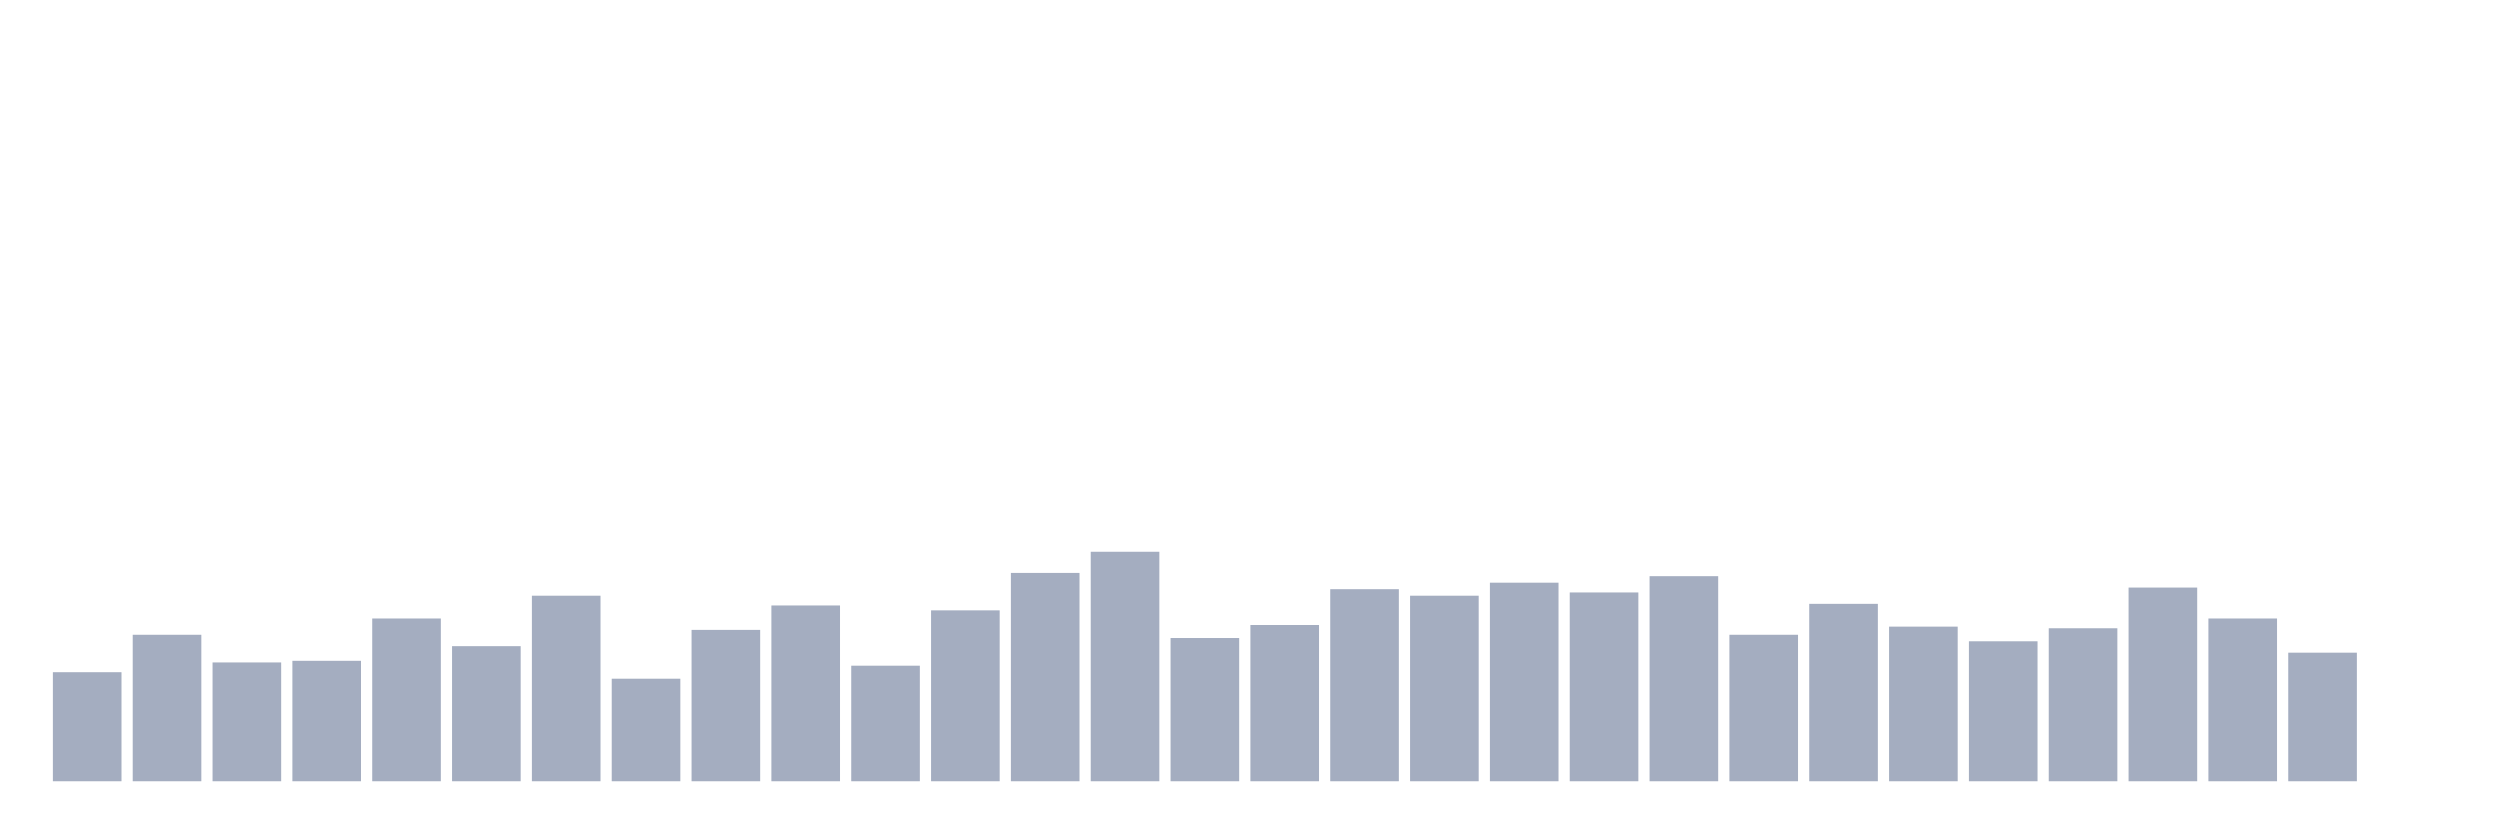
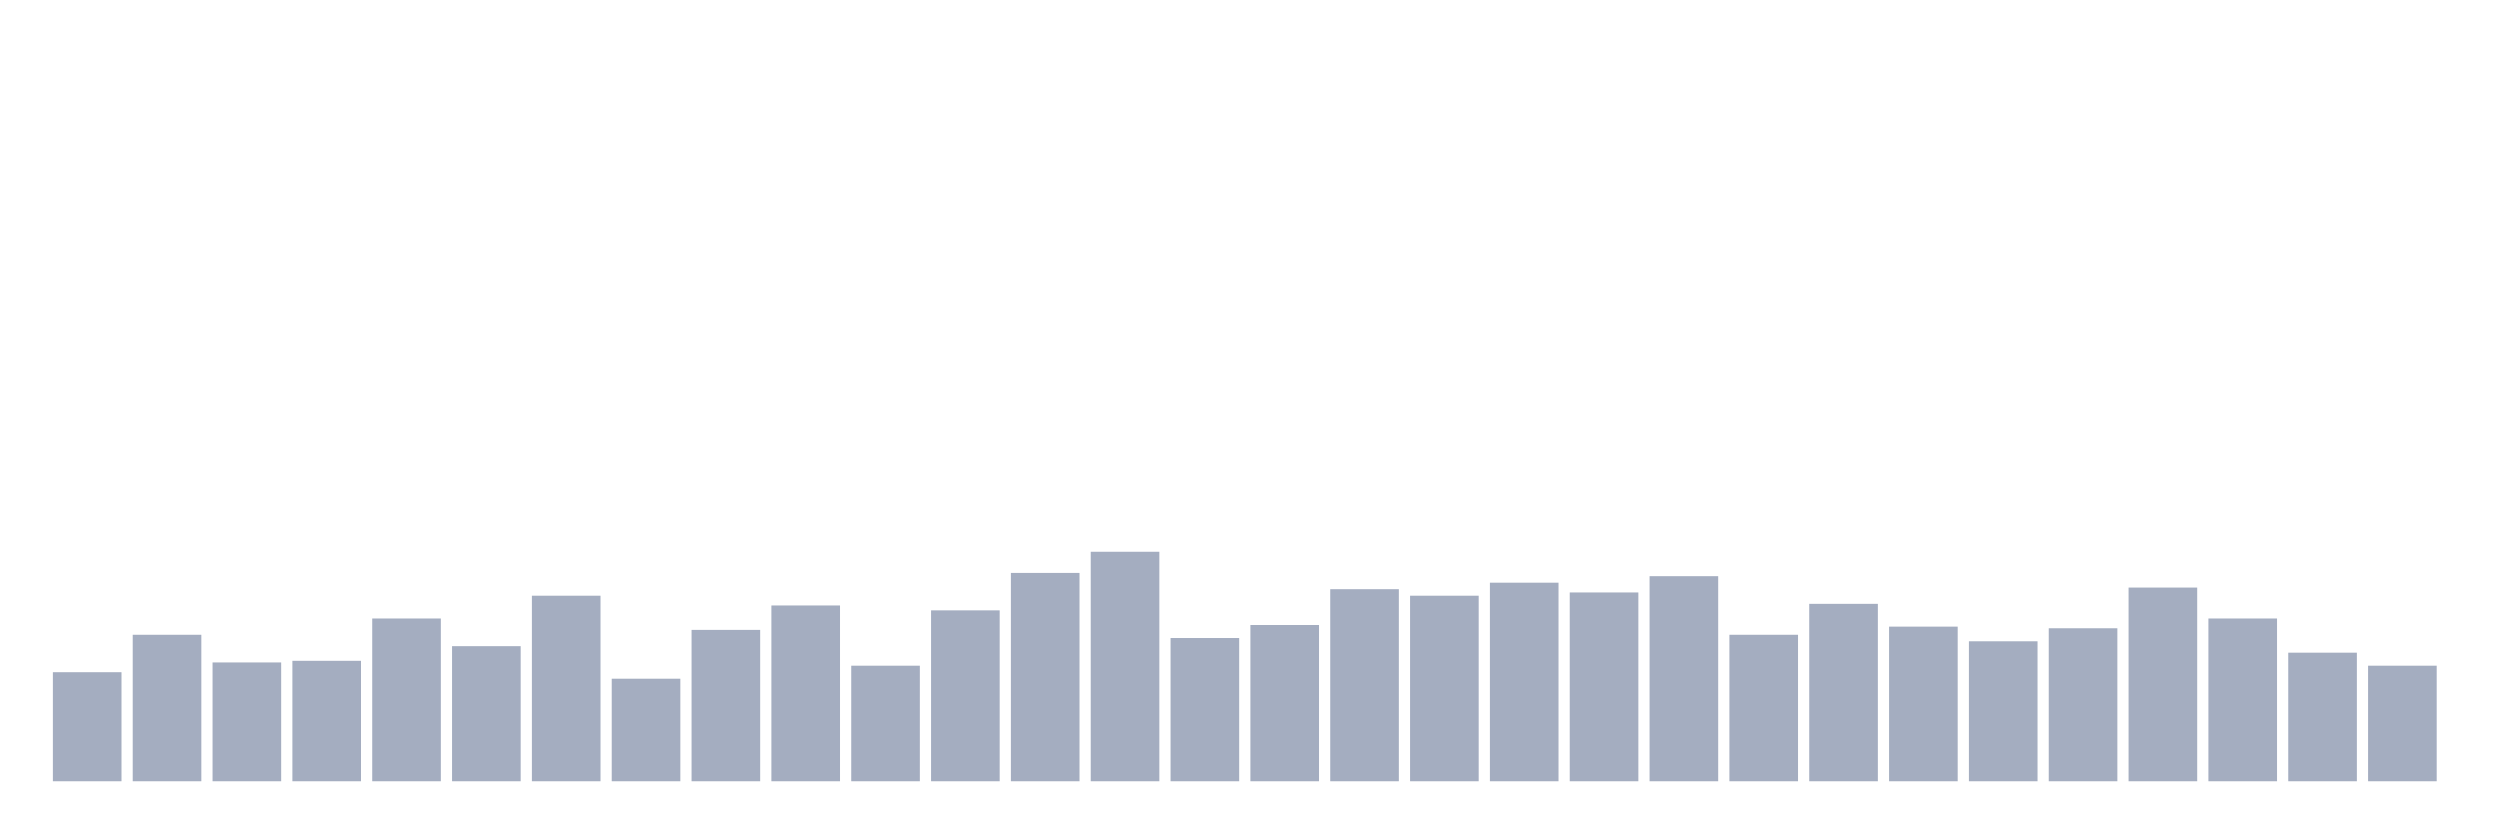
<svg xmlns="http://www.w3.org/2000/svg" viewBox="0 0 480 160">
  <g transform="translate(10,10)">
    <rect class="bar" x="0.153" width="13.175" y="119.062" height="20.938" fill="rgb(164,173,192)" />
    <rect class="bar" x="15.482" width="13.175" y="111.875" height="28.125" fill="rgb(164,173,192)" />
    <rect class="bar" x="30.81" width="13.175" y="117.188" height="22.812" fill="rgb(164,173,192)" />
    <rect class="bar" x="46.138" width="13.175" y="116.875" height="23.125" fill="rgb(164,173,192)" />
    <rect class="bar" x="61.466" width="13.175" y="108.75" height="31.25" fill="rgb(164,173,192)" />
    <rect class="bar" x="76.794" width="13.175" y="114.062" height="25.938" fill="rgb(164,173,192)" />
    <rect class="bar" x="92.123" width="13.175" y="104.375" height="35.625" fill="rgb(164,173,192)" />
    <rect class="bar" x="107.451" width="13.175" y="120.312" height="19.688" fill="rgb(164,173,192)" />
    <rect class="bar" x="122.779" width="13.175" y="110.938" height="29.062" fill="rgb(164,173,192)" />
    <rect class="bar" x="138.107" width="13.175" y="106.25" height="33.75" fill="rgb(164,173,192)" />
    <rect class="bar" x="153.436" width="13.175" y="117.813" height="22.187" fill="rgb(164,173,192)" />
    <rect class="bar" x="168.764" width="13.175" y="107.188" height="32.812" fill="rgb(164,173,192)" />
    <rect class="bar" x="184.092" width="13.175" y="100" height="40" fill="rgb(164,173,192)" />
    <rect class="bar" x="199.42" width="13.175" y="95.938" height="44.062" fill="rgb(164,173,192)" />
    <rect class="bar" x="214.748" width="13.175" y="112.5" height="27.5" fill="rgb(164,173,192)" />
    <rect class="bar" x="230.077" width="13.175" y="110" height="30" fill="rgb(164,173,192)" />
    <rect class="bar" x="245.405" width="13.175" y="103.125" height="36.875" fill="rgb(164,173,192)" />
    <rect class="bar" x="260.733" width="13.175" y="104.375" height="35.625" fill="rgb(164,173,192)" />
    <rect class="bar" x="276.061" width="13.175" y="101.875" height="38.125" fill="rgb(164,173,192)" />
    <rect class="bar" x="291.39" width="13.175" y="103.75" height="36.25" fill="rgb(164,173,192)" />
    <rect class="bar" x="306.718" width="13.175" y="100.625" height="39.375" fill="rgb(164,173,192)" />
    <rect class="bar" x="322.046" width="13.175" y="111.875" height="28.125" fill="rgb(164,173,192)" />
    <rect class="bar" x="337.374" width="13.175" y="105.938" height="34.062" fill="rgb(164,173,192)" />
    <rect class="bar" x="352.702" width="13.175" y="110.312" height="29.688" fill="rgb(164,173,192)" />
    <rect class="bar" x="368.031" width="13.175" y="113.125" height="26.875" fill="rgb(164,173,192)" />
    <rect class="bar" x="383.359" width="13.175" y="110.625" height="29.375" fill="rgb(164,173,192)" />
    <rect class="bar" x="398.687" width="13.175" y="102.812" height="37.188" fill="rgb(164,173,192)" />
    <rect class="bar" x="414.015" width="13.175" y="108.75" height="31.25" fill="rgb(164,173,192)" />
    <rect class="bar" x="429.344" width="13.175" y="115.312" height="24.688" fill="rgb(164,173,192)" />
-     <rect class="bar" x="444.672" width="13.175" y="140" height="0" fill="rgb(164,173,192)" />
+     <rect class="bar" x="444.672" width="13.175" y="117.813" height="22.187" fill="rgb(164,173,192)" />
  </g>
</svg>
